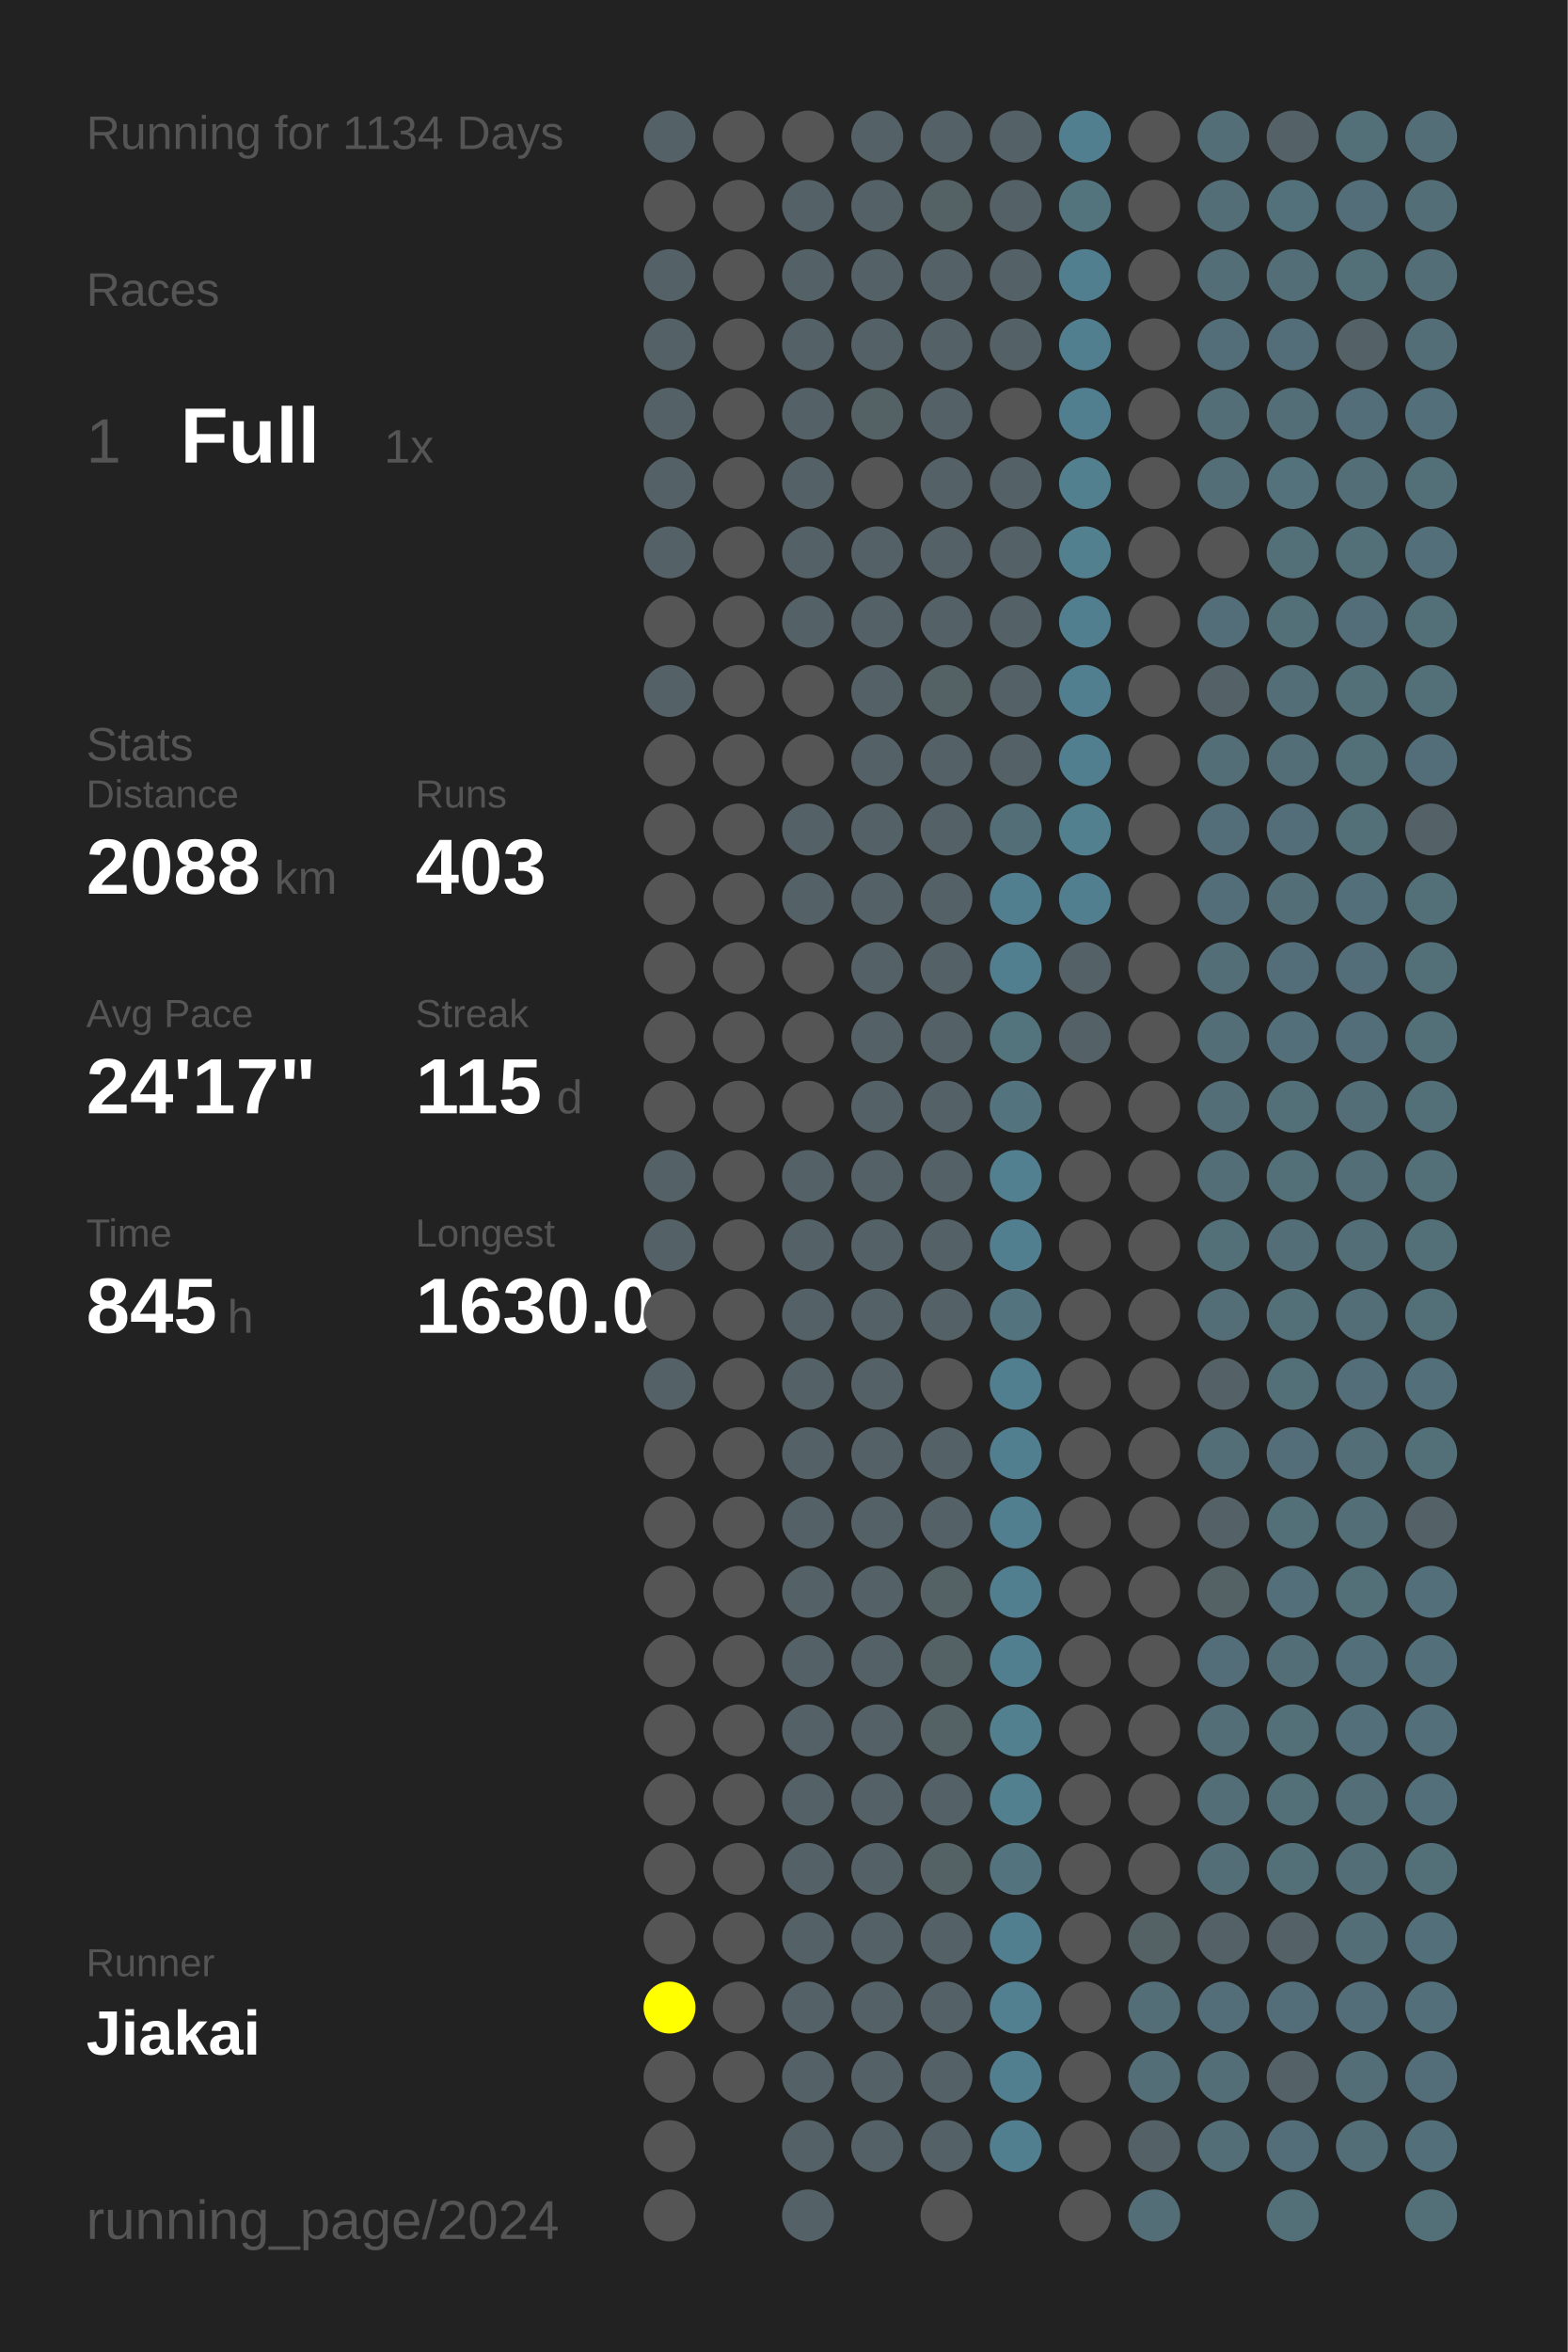
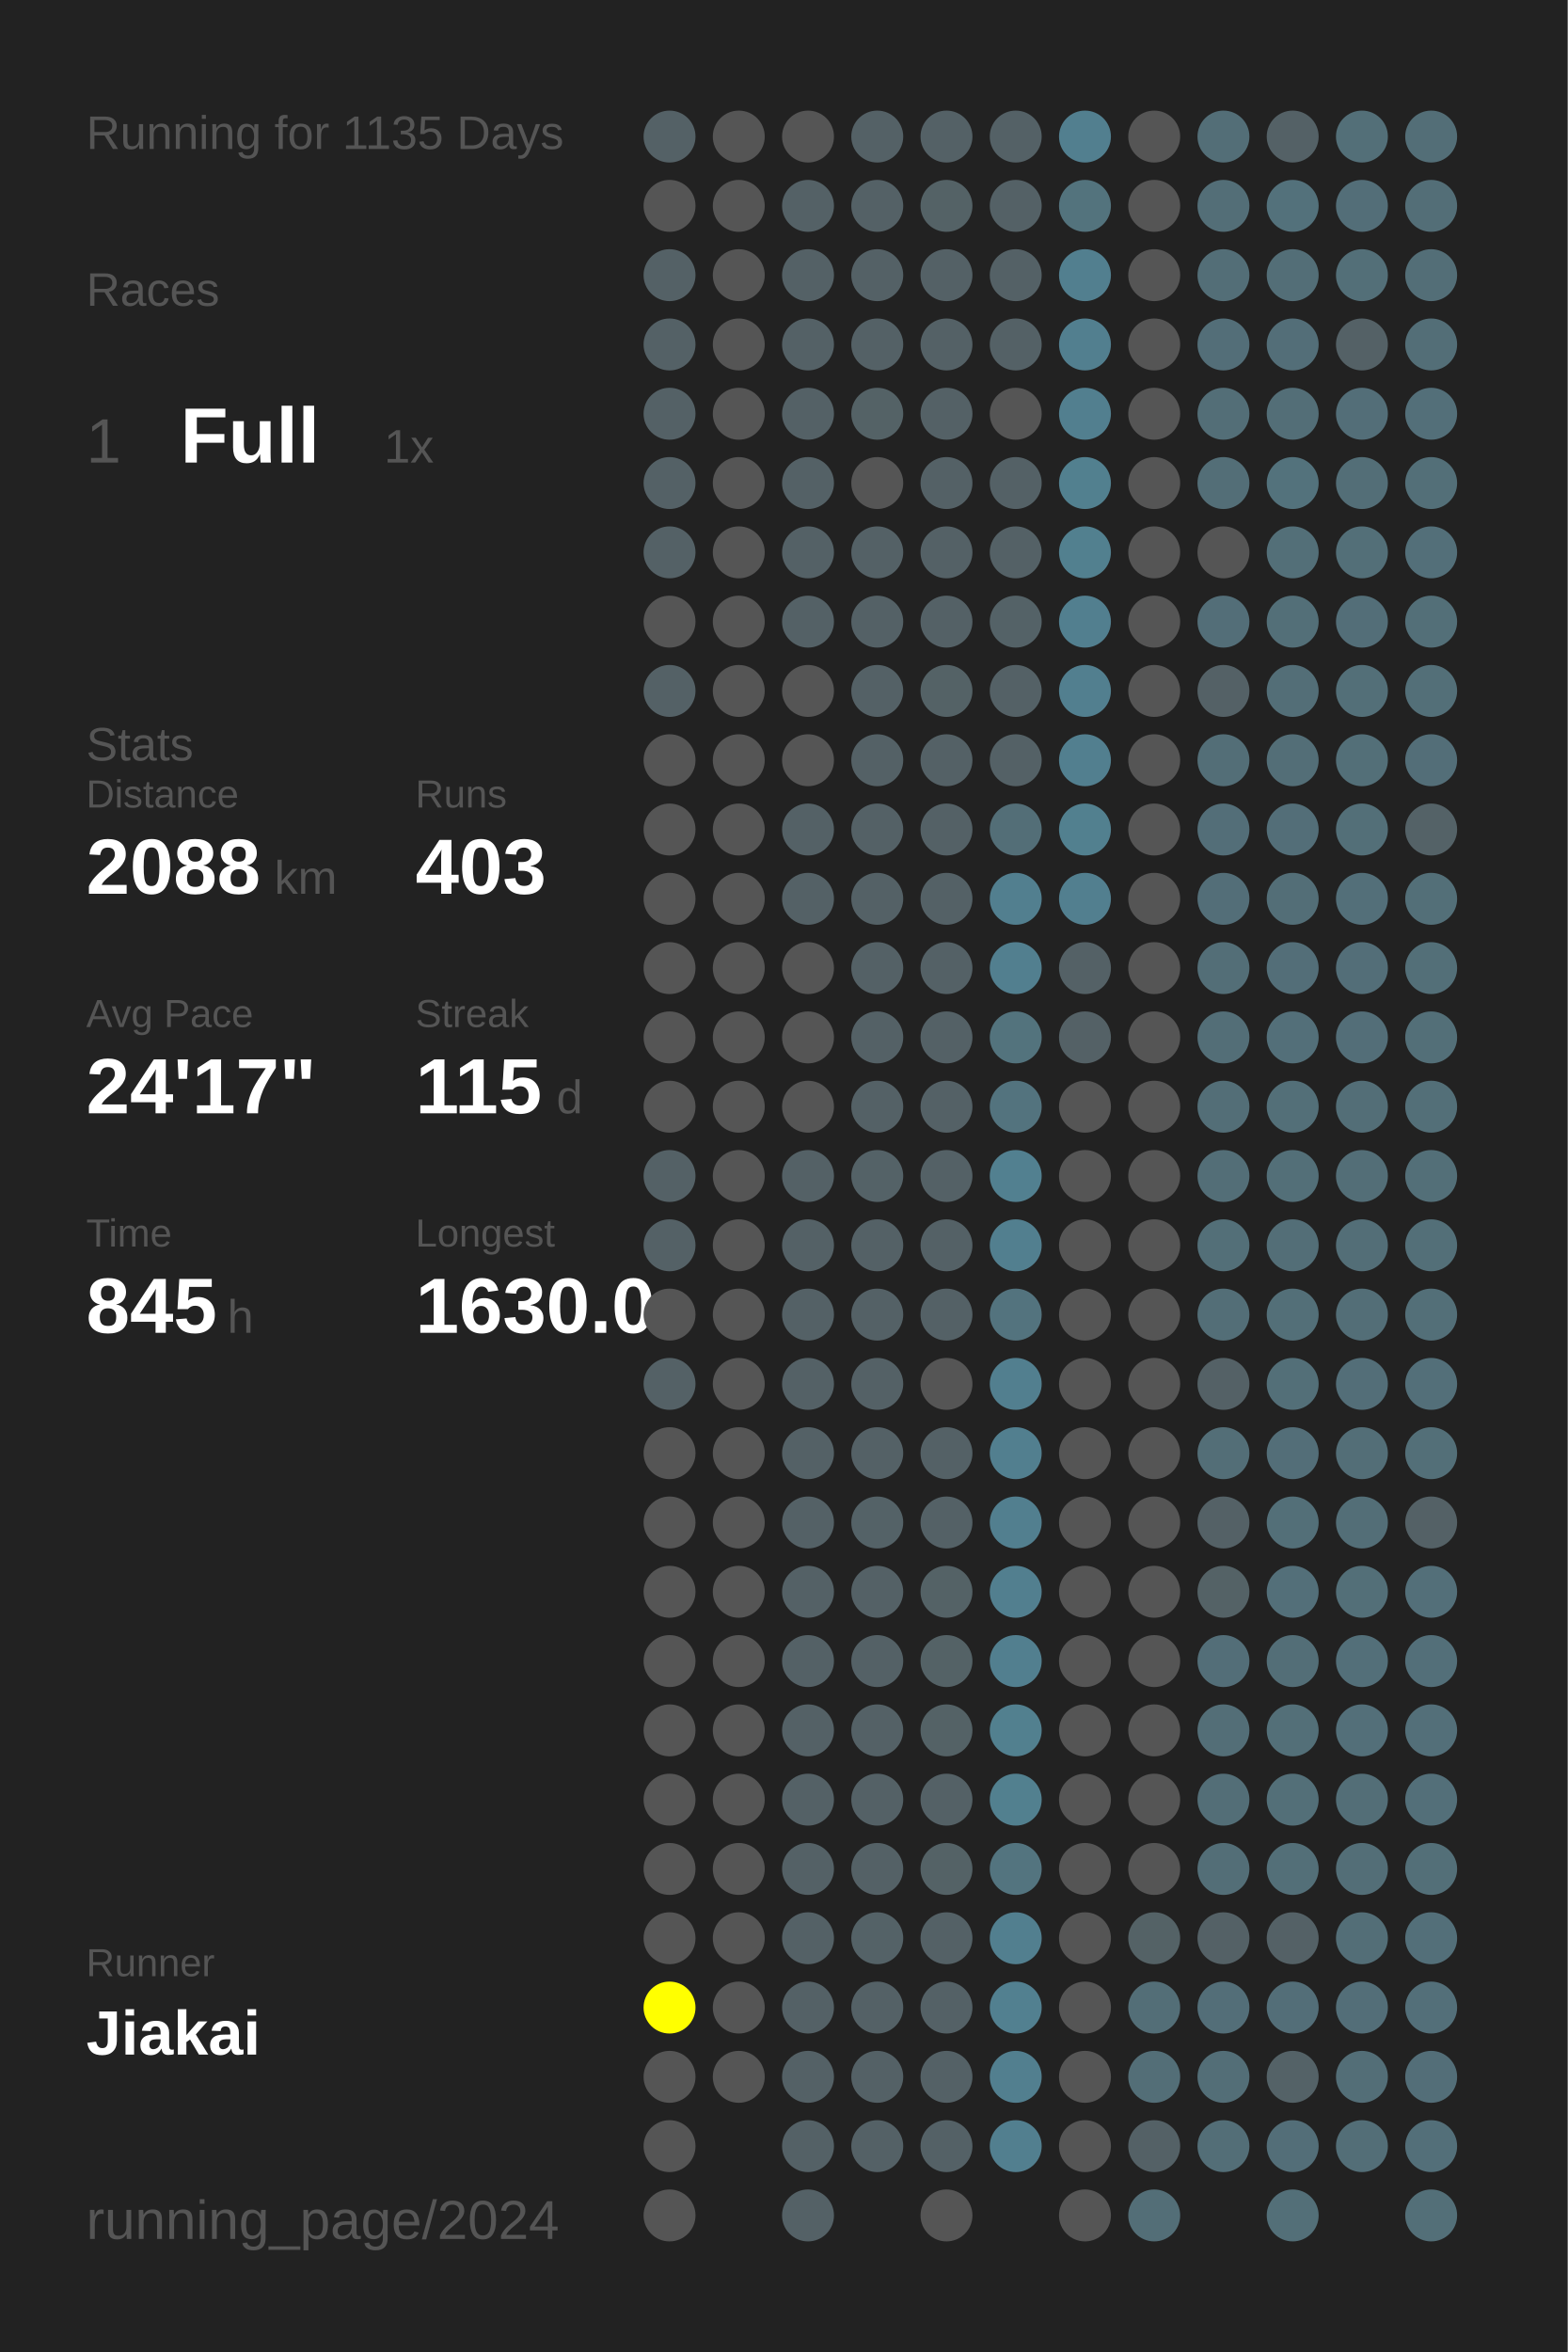
<svg xmlns="http://www.w3.org/2000/svg" baseProfile="full" height="300mm" version="1.1" viewBox="0,0,200,300" width="200mm">
  <defs />
  <rect fill="#222222" height="300" width="200" x="0" y="0" />
-   <text fill="#555555" style="font-size:6px; font-family:Arial;" x="11" y="19">Running for 1134 Days</text>
+   <text fill="#555555" style="font-size:6px; font-family:Arial;" x="11" y="19">Running for 1135 Days</text>
  <text fill="#555555" style="font-size:6px; font-family:Arial;" x="11" y="39">Races</text>
  <text fill="#555555" style="font-size:8px; font-family:Arial;" x="11" y="59">1</text>
  <text fill="#FFFFFF" style="font-size:10px; font-family:Arial; font-weight:bold;" x="23" y="59">Full</text>
  <text fill="#555555" style="font-size:6px; font-family:Arial;" x="49" y="59">1x</text>
  <text fill="#555555" style="font-size:6px; font-family:Arial;" x="11" y="97">Stats</text>
  <text fill="#555555" style="font-size:5px; font-family:Arial;" x="11" y="103">Distance</text>
  <text fill="#FFFFFF" style="font-size:10px; font-family:Arial; font-weight:bold;" x="11" y="114">2088</text>
  <text fill="#555555" style="font-size:6px; font-family:Arial;" x="35" y="114">km</text>
  <text fill="#555555" style="font-size:5px; font-family:Arial;" x="53" y="103">Runs</text>
  <text fill="#FFFFFF" style="font-size:10px; font-family:Arial; font-weight:bold;" x="53" y="114">403</text>
  <text fill="#555555" style="font-size:5px; font-family:Arial;" x="11" y="131">Avg Pace</text>
  <text fill="#FFFFFF" style="font-size:10px; font-family:Arial; font-weight:bold;" x="11" y="142">24'17"</text>
  <text fill="#555555" style="font-size:5px; font-family:Arial;" x="53" y="131">Streak</text>
  <text fill="#FFFFFF" style="font-size:10px; font-family:Arial; font-weight:bold;" x="53" y="142">115</text>
  <text fill="#555555" style="font-size:6px; font-family:Arial;" x="71" y="142">d</text>
  <text fill="#555555" style="font-size:5px; font-family:Arial;" x="11" y="159">Time</text>
  <text fill="#FFFFFF" style="font-size:10px; font-family:Arial; font-weight:bold;" x="11" y="170">845</text>
  <text fill="#555555" style="font-size:6px; font-family:Arial;" x="29" y="170">h</text>
  <text fill="#555555" style="font-size:5px; font-family:Arial;" x="53" y="159">Longest</text>
  <text fill="#FFFFFF" style="font-size:10px; font-family:Arial; font-weight:bold;" x="53" y="170">1630.0</text>
  <text fill="#555555" style="font-size:5px; font-family:Arial;" x="11" y="252.065">Runner</text>
  <text fill="#FFFFFF" style="font-size:8px; font-family:Arial; font-weight:bold;" x="11" y="262.065">Jiakai</text>
  <text fill="#555555" style="font-size:7px; font-family:Arial;" x="11" y="285.581">running_page/2024</text>
  <circle cx="85.417" cy="17.419" fill="#546166" r="3.312" />
  <circle cx="85.417" cy="26.258" fill="#555555" r="3.312" />
  <circle cx="85.417" cy="35.097" fill="#546166" r="3.312" />
  <circle cx="85.417" cy="43.935" fill="#546166" r="3.312" />
  <circle cx="85.417" cy="52.774" fill="#546166" r="3.312" />
  <circle cx="85.417" cy="61.613" fill="#546166" r="3.312" />
  <circle cx="85.417" cy="70.452" fill="#546166" r="3.312" />
  <circle cx="85.417" cy="79.29" fill="#555555" r="3.312" />
  <circle cx="85.417" cy="88.129" fill="#546166" r="3.312" />
  <circle cx="85.417" cy="96.968" fill="#555555" r="3.312" />
  <circle cx="85.417" cy="105.806" fill="#555555" r="3.312" />
  <circle cx="85.417" cy="114.645" fill="#555555" r="3.312" />
  <circle cx="85.417" cy="123.484" fill="#555555" r="3.312" />
  <circle cx="85.417" cy="132.323" fill="#555555" r="3.312" />
  <circle cx="85.417" cy="141.161" fill="#555555" r="3.312" />
  <circle cx="85.417" cy="150" fill="#546166" r="3.312" />
  <circle cx="85.417" cy="158.839" fill="#546166" r="3.312" />
  <circle cx="85.417" cy="167.677" fill="#555555" r="3.312" />
  <circle cx="85.417" cy="176.516" fill="#546166" r="3.312" />
  <circle cx="85.417" cy="185.355" fill="#555555" r="3.312" />
  <circle cx="85.417" cy="194.194" fill="#555555" r="3.312" />
  <circle cx="85.417" cy="203.032" fill="#555555" r="3.312" />
  <circle cx="85.417" cy="211.871" fill="#555555" r="3.312" />
  <circle cx="85.417" cy="220.71" fill="#555555" r="3.312" />
  <circle cx="85.417" cy="229.548" fill="#555555" r="3.312" />
  <circle cx="85.417" cy="238.387" fill="#555555" r="3.312" />
  <circle cx="85.417" cy="247.226" fill="#555555" r="3.312" />
  <circle cx="85.417" cy="256.065" fill="#FFFF00" r="3.312" />
  <circle cx="85.417" cy="264.903" fill="#555555" r="3.312" />
  <circle cx="85.417" cy="273.742" fill="#555555" r="3.312" />
  <circle cx="85.417" cy="282.581" fill="#555555" r="3.312" />
  <circle cx="94.25" cy="17.419" fill="#555555" r="3.312" />
  <circle cx="94.25" cy="26.258" fill="#555555" r="3.312" />
  <circle cx="94.25" cy="35.097" fill="#555555" r="3.312" />
  <circle cx="94.25" cy="43.935" fill="#555555" r="3.312" />
  <circle cx="94.25" cy="52.774" fill="#555555" r="3.312" />
  <circle cx="94.25" cy="61.613" fill="#555555" r="3.312" />
  <circle cx="94.25" cy="70.452" fill="#555555" r="3.312" />
  <circle cx="94.25" cy="79.29" fill="#555555" r="3.312" />
  <circle cx="94.25" cy="88.129" fill="#555555" r="3.312" />
  <circle cx="94.25" cy="96.968" fill="#555555" r="3.312" />
  <circle cx="94.25" cy="105.806" fill="#555555" r="3.312" />
  <circle cx="94.25" cy="114.645" fill="#555555" r="3.312" />
  <circle cx="94.25" cy="123.484" fill="#555555" r="3.312" />
  <circle cx="94.25" cy="132.323" fill="#555555" r="3.312" />
  <circle cx="94.25" cy="141.161" fill="#555555" r="3.312" />
  <circle cx="94.25" cy="150" fill="#555555" r="3.312" />
  <circle cx="94.25" cy="158.839" fill="#555555" r="3.312" />
  <circle cx="94.25" cy="167.677" fill="#555555" r="3.312" />
  <circle cx="94.25" cy="176.516" fill="#555555" r="3.312" />
  <circle cx="94.25" cy="185.355" fill="#555555" r="3.312" />
  <circle cx="94.25" cy="194.194" fill="#555555" r="3.312" />
  <circle cx="94.25" cy="203.032" fill="#555555" r="3.312" />
  <circle cx="94.25" cy="211.871" fill="#555555" r="3.312" />
  <circle cx="94.25" cy="220.71" fill="#555555" r="3.312" />
  <circle cx="94.25" cy="229.548" fill="#555555" r="3.312" />
  <circle cx="94.25" cy="238.387" fill="#555555" r="3.312" />
  <circle cx="94.25" cy="247.226" fill="#555555" r="3.312" />
  <circle cx="94.25" cy="256.065" fill="#555555" r="3.312" />
  <circle cx="94.25" cy="264.903" fill="#555555" r="3.312" />
  <circle cx="103.083" cy="17.419" fill="#555555" r="3.312" />
  <circle cx="103.083" cy="26.258" fill="#546166" r="3.312" />
  <circle cx="103.083" cy="35.097" fill="#546166" r="3.312" />
  <circle cx="103.083" cy="43.935" fill="#546166" r="3.312" />
  <circle cx="103.083" cy="52.774" fill="#546166" r="3.312" />
  <circle cx="103.083" cy="61.613" fill="#546166" r="3.312" />
  <circle cx="103.083" cy="70.452" fill="#546166" r="3.312" />
  <circle cx="103.083" cy="79.29" fill="#546166" r="3.312" />
  <circle cx="103.083" cy="88.129" fill="#555555" r="3.312" />
  <circle cx="103.083" cy="96.968" fill="#555555" r="3.312" />
  <circle cx="103.083" cy="105.806" fill="#546166" r="3.312" />
  <circle cx="103.083" cy="114.645" fill="#546166" r="3.312" />
  <circle cx="103.083" cy="123.484" fill="#555555" r="3.312" />
  <circle cx="103.083" cy="132.323" fill="#555555" r="3.312" />
  <circle cx="103.083" cy="141.161" fill="#555555" r="3.312" />
  <circle cx="103.083" cy="150" fill="#546166" r="3.312" />
  <circle cx="103.083" cy="158.839" fill="#546166" r="3.312" />
  <circle cx="103.083" cy="167.677" fill="#546166" r="3.312" />
  <circle cx="103.083" cy="176.516" fill="#546166" r="3.312" />
  <circle cx="103.083" cy="185.355" fill="#546166" r="3.312" />
  <circle cx="103.083" cy="194.194" fill="#546166" r="3.312" />
  <circle cx="103.083" cy="203.032" fill="#546166" r="3.312" />
  <circle cx="103.083" cy="211.871" fill="#546166" r="3.312" />
  <circle cx="103.083" cy="220.71" fill="#546166" r="3.312" />
  <circle cx="103.083" cy="229.548" fill="#546166" r="3.312" />
  <circle cx="103.083" cy="238.387" fill="#546166" r="3.312" />
  <circle cx="103.083" cy="247.226" fill="#546166" r="3.312" />
  <circle cx="103.083" cy="256.065" fill="#546166" r="3.312" />
  <circle cx="103.083" cy="264.903" fill="#546166" r="3.312" />
  <circle cx="103.083" cy="273.742" fill="#546166" r="3.312" />
  <circle cx="103.083" cy="282.581" fill="#546166" r="3.312" />
  <circle cx="111.917" cy="17.419" fill="#546166" r="3.312" />
  <circle cx="111.917" cy="26.258" fill="#546166" r="3.312" />
  <circle cx="111.917" cy="35.097" fill="#546166" r="3.312" />
  <circle cx="111.917" cy="43.935" fill="#546166" r="3.312" />
  <circle cx="111.917" cy="52.774" fill="#546266" r="3.312" />
  <circle cx="111.917" cy="61.613" fill="#555555" r="3.312" />
  <circle cx="111.917" cy="70.452" fill="#546166" r="3.312" />
  <circle cx="111.917" cy="79.29" fill="#546166" r="3.312" />
  <circle cx="111.917" cy="88.129" fill="#546166" r="3.312" />
  <circle cx="111.917" cy="96.968" fill="#546166" r="3.312" />
  <circle cx="111.917" cy="105.806" fill="#546166" r="3.312" />
  <circle cx="111.917" cy="114.645" fill="#546166" r="3.312" />
  <circle cx="111.917" cy="123.484" fill="#546166" r="3.312" />
  <circle cx="111.917" cy="132.323" fill="#546166" r="3.312" />
  <circle cx="111.917" cy="141.161" fill="#546166" r="3.312" />
  <circle cx="111.917" cy="150" fill="#546267" r="3.312" />
  <circle cx="111.917" cy="158.839" fill="#546166" r="3.312" />
  <circle cx="111.917" cy="167.677" fill="#546166" r="3.312" />
  <circle cx="111.917" cy="176.516" fill="#546166" r="3.312" />
  <circle cx="111.917" cy="185.355" fill="#546166" r="3.312" />
  <circle cx="111.917" cy="194.194" fill="#546267" r="3.312" />
  <circle cx="111.917" cy="203.032" fill="#546166" r="3.312" />
  <circle cx="111.917" cy="211.871" fill="#546166" r="3.312" />
  <circle cx="111.917" cy="220.71" fill="#546166" r="3.312" />
  <circle cx="111.917" cy="229.548" fill="#546166" r="3.312" />
  <circle cx="111.917" cy="238.387" fill="#546166" r="3.312" />
  <circle cx="111.917" cy="247.226" fill="#546267" r="3.312" />
  <circle cx="111.917" cy="256.065" fill="#546166" r="3.312" />
  <circle cx="111.917" cy="264.903" fill="#546166" r="3.312" />
  <circle cx="111.917" cy="273.742" fill="#546166" r="3.312" />
  <circle cx="120.75" cy="17.419" fill="#546166" r="3.312" />
  <circle cx="120.75" cy="26.258" fill="#546266" r="3.312" />
  <circle cx="120.75" cy="35.097" fill="#546166" r="3.312" />
  <circle cx="120.75" cy="43.935" fill="#546166" r="3.312" />
  <circle cx="120.75" cy="52.774" fill="#546166" r="3.312" />
  <circle cx="120.75" cy="61.613" fill="#546166" r="3.312" />
  <circle cx="120.75" cy="70.452" fill="#546166" r="3.312" />
  <circle cx="120.75" cy="79.29" fill="#546166" r="3.312" />
  <circle cx="120.75" cy="88.129" fill="#546266" r="3.312" />
  <circle cx="120.75" cy="96.968" fill="#546166" r="3.312" />
  <circle cx="120.75" cy="105.806" fill="#546166" r="3.312" />
  <circle cx="120.75" cy="114.645" fill="#546166" r="3.312" />
  <circle cx="120.75" cy="123.484" fill="#546166" r="3.312" />
  <circle cx="120.75" cy="132.323" fill="#546166" r="3.312" />
  <circle cx="120.75" cy="141.161" fill="#546166" r="3.312" />
  <circle cx="120.75" cy="150" fill="#546166" r="3.312" />
  <circle cx="120.75" cy="158.839" fill="#546166" r="3.312" />
  <circle cx="120.75" cy="167.677" fill="#546166" r="3.312" />
  <circle cx="120.75" cy="176.516" fill="#555555" r="3.312" />
  <circle cx="120.75" cy="185.355" fill="#546166" r="3.312" />
  <circle cx="120.75" cy="194.194" fill="#546166" r="3.312" />
  <circle cx="120.75" cy="203.032" fill="#546266" r="3.312" />
  <circle cx="120.75" cy="211.871" fill="#546266" r="3.312" />
  <circle cx="120.75" cy="220.71" fill="#546266" r="3.312" />
  <circle cx="120.75" cy="229.548" fill="#546166" r="3.312" />
  <circle cx="120.75" cy="238.387" fill="#546266" r="3.312" />
  <circle cx="120.75" cy="247.226" fill="#546166" r="3.312" />
  <circle cx="120.75" cy="256.065" fill="#546166" r="3.312" />
  <circle cx="120.75" cy="264.903" fill="#546166" r="3.312" />
  <circle cx="120.75" cy="273.742" fill="#546166" r="3.312" />
  <circle cx="120.75" cy="282.581" fill="#555555" r="3.312" />
  <circle cx="129.583" cy="17.419" fill="#546166" r="3.312" />
  <circle cx="129.583" cy="26.258" fill="#546166" r="3.312" />
  <circle cx="129.583" cy="35.097" fill="#546166" r="3.312" />
  <circle cx="129.583" cy="43.935" fill="#546166" r="3.312" />
  <circle cx="129.583" cy="52.774" fill="#555555" r="3.312" />
  <circle cx="129.583" cy="61.613" fill="#546166" r="3.312" />
  <circle cx="129.583" cy="70.452" fill="#546166" r="3.312" />
  <circle cx="129.583" cy="79.29" fill="#546267" r="3.312" />
  <circle cx="129.583" cy="88.129" fill="#546166" r="3.312" />
  <circle cx="129.583" cy="96.968" fill="#546166" r="3.312" />
  <circle cx="129.583" cy="105.806" fill="#536e77" r="3.312" />
  <circle cx="129.583" cy="114.645" fill="#527f8f" r="3.312" />
  <circle cx="129.583" cy="123.484" fill="#527f8f" r="3.312" />
  <circle cx="129.583" cy="132.323" fill="#53737d" r="3.312" />
  <circle cx="129.583" cy="141.161" fill="#53737e" r="3.312" />
  <circle cx="129.583" cy="150" fill="#528090" r="3.312" />
  <circle cx="129.583" cy="158.839" fill="#527f8f" r="3.312" />
  <circle cx="129.583" cy="167.677" fill="#53737e" r="3.312" />
  <circle cx="129.583" cy="176.516" fill="#527f8f" r="3.312" />
  <circle cx="129.583" cy="185.355" fill="#527f8f" r="3.312" />
  <circle cx="129.583" cy="194.194" fill="#527f8f" r="3.312" />
  <circle cx="129.583" cy="203.032" fill="#527f8f" r="3.312" />
  <circle cx="129.583" cy="211.871" fill="#527f8f" r="3.312" />
  <circle cx="129.583" cy="220.71" fill="#52808f" r="3.312" />
  <circle cx="129.583" cy="229.548" fill="#52808f" r="3.312" />
  <circle cx="129.583" cy="238.387" fill="#53747f" r="3.312" />
  <circle cx="129.583" cy="247.226" fill="#527f8f" r="3.312" />
  <circle cx="129.583" cy="256.065" fill="#528090" r="3.312" />
  <circle cx="129.583" cy="264.903" fill="#527f8f" r="3.312" />
  <circle cx="129.583" cy="273.742" fill="#527f8f" r="3.312" />
  <circle cx="138.417" cy="17.419" fill="#527f8f" r="3.312" />
  <circle cx="138.417" cy="26.258" fill="#53737d" r="3.312" />
  <circle cx="138.417" cy="35.097" fill="#527f8f" r="3.312" />
  <circle cx="138.417" cy="43.935" fill="#527f8f" r="3.312" />
  <circle cx="138.417" cy="52.774" fill="#527f8f" r="3.312" />
  <circle cx="138.417" cy="61.613" fill="#52808f" r="3.312" />
  <circle cx="138.417" cy="70.452" fill="#52808f" r="3.312" />
  <circle cx="138.417" cy="79.29" fill="#527f8f" r="3.312" />
  <circle cx="138.417" cy="88.129" fill="#527f8f" r="3.312" />
  <circle cx="138.417" cy="96.968" fill="#527f8f" r="3.312" />
  <circle cx="138.417" cy="105.806" fill="#52808f" r="3.312" />
  <circle cx="138.417" cy="114.645" fill="#527f8f" r="3.312" />
  <circle cx="138.417" cy="123.484" fill="#546166" r="3.312" />
  <circle cx="138.417" cy="132.323" fill="#546166" r="3.312" />
  <circle cx="138.417" cy="141.161" fill="#555555" r="3.312" />
  <circle cx="138.417" cy="150" fill="#555555" r="3.312" />
  <circle cx="138.417" cy="158.839" fill="#555555" r="3.312" />
  <circle cx="138.417" cy="167.677" fill="#555555" r="3.312" />
  <circle cx="138.417" cy="176.516" fill="#555555" r="3.312" />
  <circle cx="138.417" cy="185.355" fill="#555555" r="3.312" />
  <circle cx="138.417" cy="194.194" fill="#555555" r="3.312" />
  <circle cx="138.417" cy="203.032" fill="#555555" r="3.312" />
  <circle cx="138.417" cy="211.871" fill="#555555" r="3.312" />
  <circle cx="138.417" cy="220.71" fill="#555555" r="3.312" />
  <circle cx="138.417" cy="229.548" fill="#555555" r="3.312" />
  <circle cx="138.417" cy="238.387" fill="#555555" r="3.312" />
  <circle cx="138.417" cy="247.226" fill="#555555" r="3.312" />
  <circle cx="138.417" cy="256.065" fill="#555555" r="3.312" />
  <circle cx="138.417" cy="264.903" fill="#555555" r="3.312" />
  <circle cx="138.417" cy="273.742" fill="#555555" r="3.312" />
  <circle cx="138.417" cy="282.581" fill="#555555" r="3.312" />
  <circle cx="147.25" cy="17.419" fill="#555555" r="3.312" />
  <circle cx="147.25" cy="26.258" fill="#555555" r="3.312" />
  <circle cx="147.25" cy="35.097" fill="#555555" r="3.312" />
  <circle cx="147.25" cy="43.935" fill="#555555" r="3.312" />
  <circle cx="147.25" cy="52.774" fill="#555555" r="3.312" />
  <circle cx="147.25" cy="61.613" fill="#555555" r="3.312" />
  <circle cx="147.25" cy="70.452" fill="#555555" r="3.312" />
  <circle cx="147.25" cy="79.29" fill="#555555" r="3.312" />
  <circle cx="147.25" cy="88.129" fill="#555555" r="3.312" />
  <circle cx="147.25" cy="96.968" fill="#555555" r="3.312" />
  <circle cx="147.25" cy="105.806" fill="#555555" r="3.312" />
  <circle cx="147.25" cy="114.645" fill="#555555" r="3.312" />
  <circle cx="147.25" cy="123.484" fill="#555555" r="3.312" />
  <circle cx="147.25" cy="132.323" fill="#555555" r="3.312" />
  <circle cx="147.25" cy="141.161" fill="#555555" r="3.312" />
  <circle cx="147.25" cy="150" fill="#555555" r="3.312" />
  <circle cx="147.25" cy="158.839" fill="#555555" r="3.312" />
  <circle cx="147.25" cy="167.677" fill="#555555" r="3.312" />
  <circle cx="147.25" cy="176.516" fill="#555555" r="3.312" />
  <circle cx="147.25" cy="185.355" fill="#555555" r="3.312" />
  <circle cx="147.25" cy="194.194" fill="#555555" r="3.312" />
  <circle cx="147.25" cy="203.032" fill="#555555" r="3.312" />
  <circle cx="147.25" cy="211.871" fill="#555555" r="3.312" />
  <circle cx="147.25" cy="220.71" fill="#555555" r="3.312" />
  <circle cx="147.25" cy="229.548" fill="#555555" r="3.312" />
  <circle cx="147.25" cy="238.387" fill="#555555" r="3.312" />
  <circle cx="147.25" cy="247.226" fill="#546266" r="3.312" />
  <circle cx="147.25" cy="256.065" fill="#536e77" r="3.312" />
  <circle cx="147.25" cy="264.903" fill="#536e77" r="3.312" />
  <circle cx="147.25" cy="273.742" fill="#546166" r="3.312" />
  <circle cx="147.25" cy="282.581" fill="#536e77" r="3.312" />
  <circle cx="156.083" cy="17.419" fill="#536e77" r="3.312" />
  <circle cx="156.083" cy="26.258" fill="#536e77" r="3.312" />
  <circle cx="156.083" cy="35.097" fill="#536e77" r="3.312" />
  <circle cx="156.083" cy="43.935" fill="#536e78" r="3.312" />
  <circle cx="156.083" cy="52.774" fill="#536e77" r="3.312" />
  <circle cx="156.083" cy="61.613" fill="#536e77" r="3.312" />
  <circle cx="156.083" cy="70.452" fill="#555555" r="3.312" />
  <circle cx="156.083" cy="79.29" fill="#536e78" r="3.312" />
  <circle cx="156.083" cy="88.129" fill="#546166" r="3.312" />
  <circle cx="156.083" cy="96.968" fill="#536e77" r="3.312" />
  <circle cx="156.083" cy="105.806" fill="#536e78" r="3.312" />
  <circle cx="156.083" cy="114.645" fill="#536e78" r="3.312" />
  <circle cx="156.083" cy="123.484" fill="#536e77" r="3.312" />
  <circle cx="156.083" cy="132.323" fill="#536e77" r="3.312" />
  <circle cx="156.083" cy="141.161" fill="#536e77" r="3.312" />
  <circle cx="156.083" cy="150" fill="#536e77" r="3.312" />
  <circle cx="156.083" cy="158.839" fill="#536f78" r="3.312" />
  <circle cx="156.083" cy="167.677" fill="#536e77" r="3.312" />
  <circle cx="156.083" cy="176.516" fill="#546166" r="3.312" />
  <circle cx="156.083" cy="185.355" fill="#536e77" r="3.312" />
  <circle cx="156.083" cy="194.194" fill="#546166" r="3.312" />
  <circle cx="156.083" cy="203.032" fill="#546266" r="3.312" />
  <circle cx="156.083" cy="211.871" fill="#536e78" r="3.312" />
  <circle cx="156.083" cy="220.71" fill="#536e77" r="3.312" />
  <circle cx="156.083" cy="229.548" fill="#536e77" r="3.312" />
  <circle cx="156.083" cy="238.387" fill="#536e77" r="3.312" />
  <circle cx="156.083" cy="247.226" fill="#546166" r="3.312" />
  <circle cx="156.083" cy="256.065" fill="#536e78" r="3.312" />
  <circle cx="156.083" cy="264.903" fill="#536e77" r="3.312" />
  <circle cx="156.083" cy="273.742" fill="#536e77" r="3.312" />
  <circle cx="164.917" cy="17.419" fill="#546166" r="3.312" />
  <circle cx="164.917" cy="26.258" fill="#53717b" r="3.312" />
  <circle cx="164.917" cy="35.097" fill="#536e77" r="3.312" />
  <circle cx="164.917" cy="43.935" fill="#536e78" r="3.312" />
  <circle cx="164.917" cy="52.774" fill="#536e77" r="3.312" />
  <circle cx="164.917" cy="61.613" fill="#53727c" r="3.312" />
  <circle cx="164.917" cy="70.452" fill="#536f78" r="3.312" />
  <circle cx="164.917" cy="79.29" fill="#536f78" r="3.312" />
  <circle cx="164.917" cy="88.129" fill="#536e77" r="3.312" />
  <circle cx="164.917" cy="96.968" fill="#536e77" r="3.312" />
  <circle cx="164.917" cy="105.806" fill="#536e78" r="3.312" />
  <circle cx="164.917" cy="114.645" fill="#536e77" r="3.312" />
  <circle cx="164.917" cy="123.484" fill="#536e78" r="3.312" />
  <circle cx="164.917" cy="132.323" fill="#536f79" r="3.312" />
  <circle cx="164.917" cy="141.161" fill="#536f78" r="3.312" />
  <circle cx="164.917" cy="150" fill="#536f78" r="3.312" />
  <circle cx="164.917" cy="158.839" fill="#536e77" r="3.312" />
  <circle cx="164.917" cy="167.677" fill="#536f78" r="3.312" />
  <circle cx="164.917" cy="176.516" fill="#536f78" r="3.312" />
  <circle cx="164.917" cy="185.355" fill="#536e78" r="3.312" />
  <circle cx="164.917" cy="194.194" fill="#536f78" r="3.312" />
  <circle cx="164.917" cy="203.032" fill="#536f79" r="3.312" />
  <circle cx="164.917" cy="211.871" fill="#536e77" r="3.312" />
  <circle cx="164.917" cy="220.71" fill="#536f78" r="3.312" />
  <circle cx="164.917" cy="229.548" fill="#536f78" r="3.312" />
  <circle cx="164.917" cy="238.387" fill="#536f78" r="3.312" />
  <circle cx="164.917" cy="247.226" fill="#546166" r="3.312" />
  <circle cx="164.917" cy="256.065" fill="#536e78" r="3.312" />
  <circle cx="164.917" cy="264.903" fill="#546267" r="3.312" />
  <circle cx="164.917" cy="273.742" fill="#536e78" r="3.312" />
  <circle cx="164.917" cy="282.581" fill="#536f78" r="3.312" />
  <circle cx="173.75" cy="17.419" fill="#536f78" r="3.312" />
  <circle cx="173.75" cy="26.258" fill="#536e78" r="3.312" />
  <circle cx="173.75" cy="35.097" fill="#536f78" r="3.312" />
  <circle cx="173.75" cy="43.935" fill="#546166" r="3.312" />
  <circle cx="173.75" cy="52.774" fill="#536e78" r="3.312" />
  <circle cx="173.75" cy="61.613" fill="#536e77" r="3.312" />
  <circle cx="173.75" cy="70.452" fill="#536f78" r="3.312" />
  <circle cx="173.75" cy="79.29" fill="#536e78" r="3.312" />
  <circle cx="173.75" cy="88.129" fill="#536f78" r="3.312" />
  <circle cx="173.75" cy="96.968" fill="#536f78" r="3.312" />
  <circle cx="173.75" cy="105.806" fill="#536f78" r="3.312" />
  <circle cx="173.75" cy="114.645" fill="#536f79" r="3.312" />
  <circle cx="173.75" cy="123.484" fill="#536e78" r="3.312" />
  <circle cx="173.75" cy="132.323" fill="#536e78" r="3.312" />
  <circle cx="173.75" cy="141.161" fill="#536e77" r="3.312" />
  <circle cx="173.75" cy="150" fill="#536e77" r="3.312" />
  <circle cx="173.75" cy="158.839" fill="#536e77" r="3.312" />
  <circle cx="173.75" cy="167.677" fill="#536e77" r="3.312" />
  <circle cx="173.75" cy="176.516" fill="#536e78" r="3.312" />
  <circle cx="173.75" cy="185.355" fill="#536e77" r="3.312" />
  <circle cx="173.75" cy="194.194" fill="#536e77" r="3.312" />
  <circle cx="173.75" cy="203.032" fill="#536f78" r="3.312" />
  <circle cx="173.75" cy="211.871" fill="#536f79" r="3.312" />
  <circle cx="173.75" cy="220.71" fill="#536f79" r="3.312" />
  <circle cx="173.75" cy="229.548" fill="#536e77" r="3.312" />
  <circle cx="173.75" cy="238.387" fill="#536e77" r="3.312" />
  <circle cx="173.75" cy="247.226" fill="#536e77" r="3.312" />
  <circle cx="173.75" cy="256.065" fill="#536e78" r="3.312" />
  <circle cx="173.75" cy="264.903" fill="#536e77" r="3.312" />
  <circle cx="173.75" cy="273.742" fill="#536e77" r="3.312" />
  <circle cx="182.583" cy="17.419" fill="#536e77" r="3.312" />
  <circle cx="182.583" cy="26.258" fill="#536e77" r="3.312" />
  <circle cx="182.583" cy="35.097" fill="#536e77" r="3.312" />
  <circle cx="182.583" cy="43.935" fill="#536e77" r="3.312" />
  <circle cx="182.583" cy="52.774" fill="#536f79" r="3.312" />
  <circle cx="182.583" cy="61.613" fill="#536f78" r="3.312" />
  <circle cx="182.583" cy="70.452" fill="#536f79" r="3.312" />
  <circle cx="182.583" cy="79.29" fill="#536f78" r="3.312" />
  <circle cx="182.583" cy="88.129" fill="#536f78" r="3.312" />
  <circle cx="182.583" cy="96.968" fill="#536e78" r="3.312" />
  <circle cx="182.583" cy="105.806" fill="#546267" r="3.312" />
  <circle cx="182.583" cy="114.645" fill="#536f78" r="3.312" />
  <circle cx="182.583" cy="123.484" fill="#536f78" r="3.312" />
  <circle cx="182.583" cy="132.323" fill="#536f78" r="3.312" />
  <circle cx="182.583" cy="141.161" fill="#536f78" r="3.312" />
  <circle cx="182.583" cy="150" fill="#536f78" r="3.312" />
  <circle cx="182.583" cy="158.839" fill="#536f78" r="3.312" />
  <circle cx="182.583" cy="167.677" fill="#536f78" r="3.312" />
  <circle cx="182.583" cy="176.516" fill="#536f79" r="3.312" />
  <circle cx="182.583" cy="185.355" fill="#536f78" r="3.312" />
  <circle cx="182.583" cy="194.194" fill="#546166" r="3.312" />
  <circle cx="182.583" cy="203.032" fill="#536f79" r="3.312" />
  <circle cx="182.583" cy="211.871" fill="#536f79" r="3.312" />
  <circle cx="182.583" cy="220.71" fill="#536f79" r="3.312" />
  <circle cx="182.583" cy="229.548" fill="#536f79" r="3.312" />
  <circle cx="182.583" cy="238.387" fill="#536f78" r="3.312" />
  <circle cx="182.583" cy="247.226" fill="#536f79" r="3.312" />
  <circle cx="182.583" cy="256.065" fill="#536f79" r="3.312" />
  <circle cx="182.583" cy="264.903" fill="#536e78" r="3.312" />
  <circle cx="182.583" cy="273.742" fill="#536f79" r="3.312" />
  <circle cx="182.583" cy="282.581" fill="#536f78" r="3.312" />
</svg>
